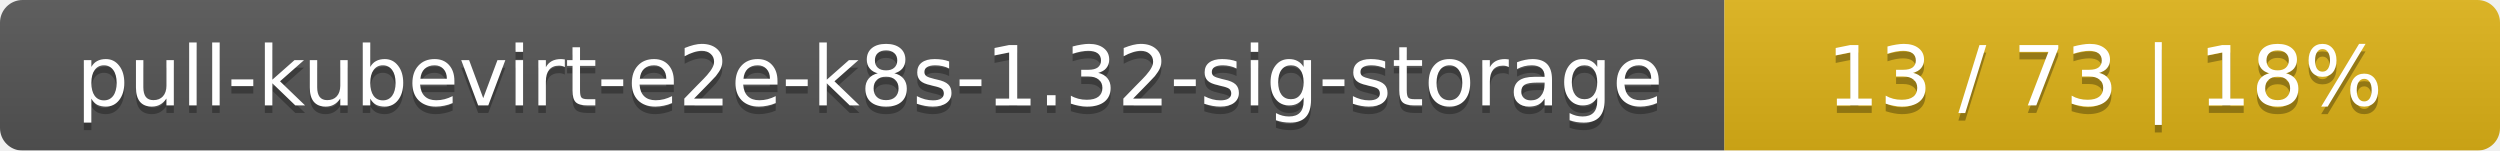
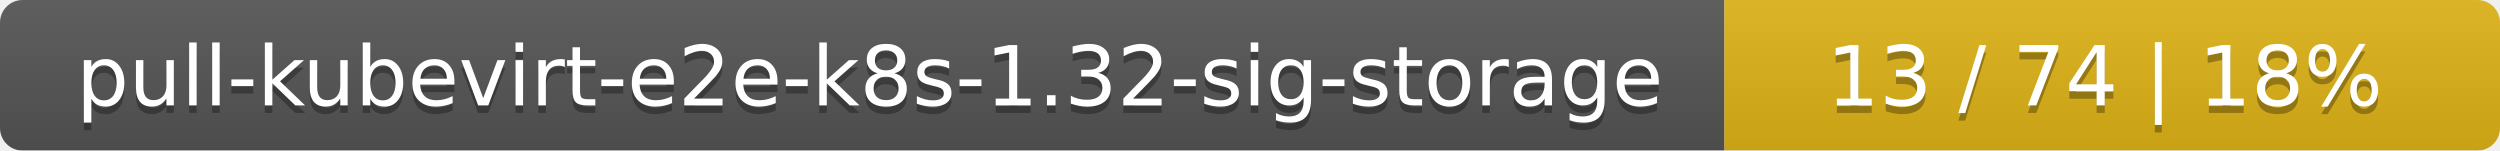
<svg xmlns="http://www.w3.org/2000/svg" width="332" height="20">
  <linearGradient id="smooth" x2="0" y2="100%">
    <stop offset="0" stop-color="#bbb" stop-opacity=".1" />
    <stop offset="1" stop-opacity=".1" />
  </linearGradient>
  <mask id="round">
    <rect width="332" height="20" rx="3" fill="#fff" />
  </mask>
  <g mask="url(#round)">
    <rect width="229" height="20" fill="#555" />
    <rect x="229" width="103" height="20" fill="#dfb317" />
    <rect width="332" height="20" fill="url(#smooth)" />
  </g>
  <g fill="#fff" text-anchor="middle" font-family="DejaVu Sans,Verdana,Geneva,sans-serif" font-size="11">
    <text x="115.5" y="15" fill="#010101" fill-opacity=".3">pull-kubevirt-e2e-k8s-1.32-sig-storage</text>
    <text x="115.5" y="14">pull-kubevirt-e2e-k8s-1.32-sig-storage</text>
-     <text x="279.5" y="15" fill="#010101" fill-opacity=".3">13 / 73    |    18%</text>
-     <text x="279.5" y="14">13 / 73    |    18%</text>
+     <text x="279.5" y="15" fill="#010101" fill-opacity=".3">13 / 74    |    18%</text>
+     <text x="279.5" y="14">13 / 74    |    18%</text>
  </g>
</svg>
